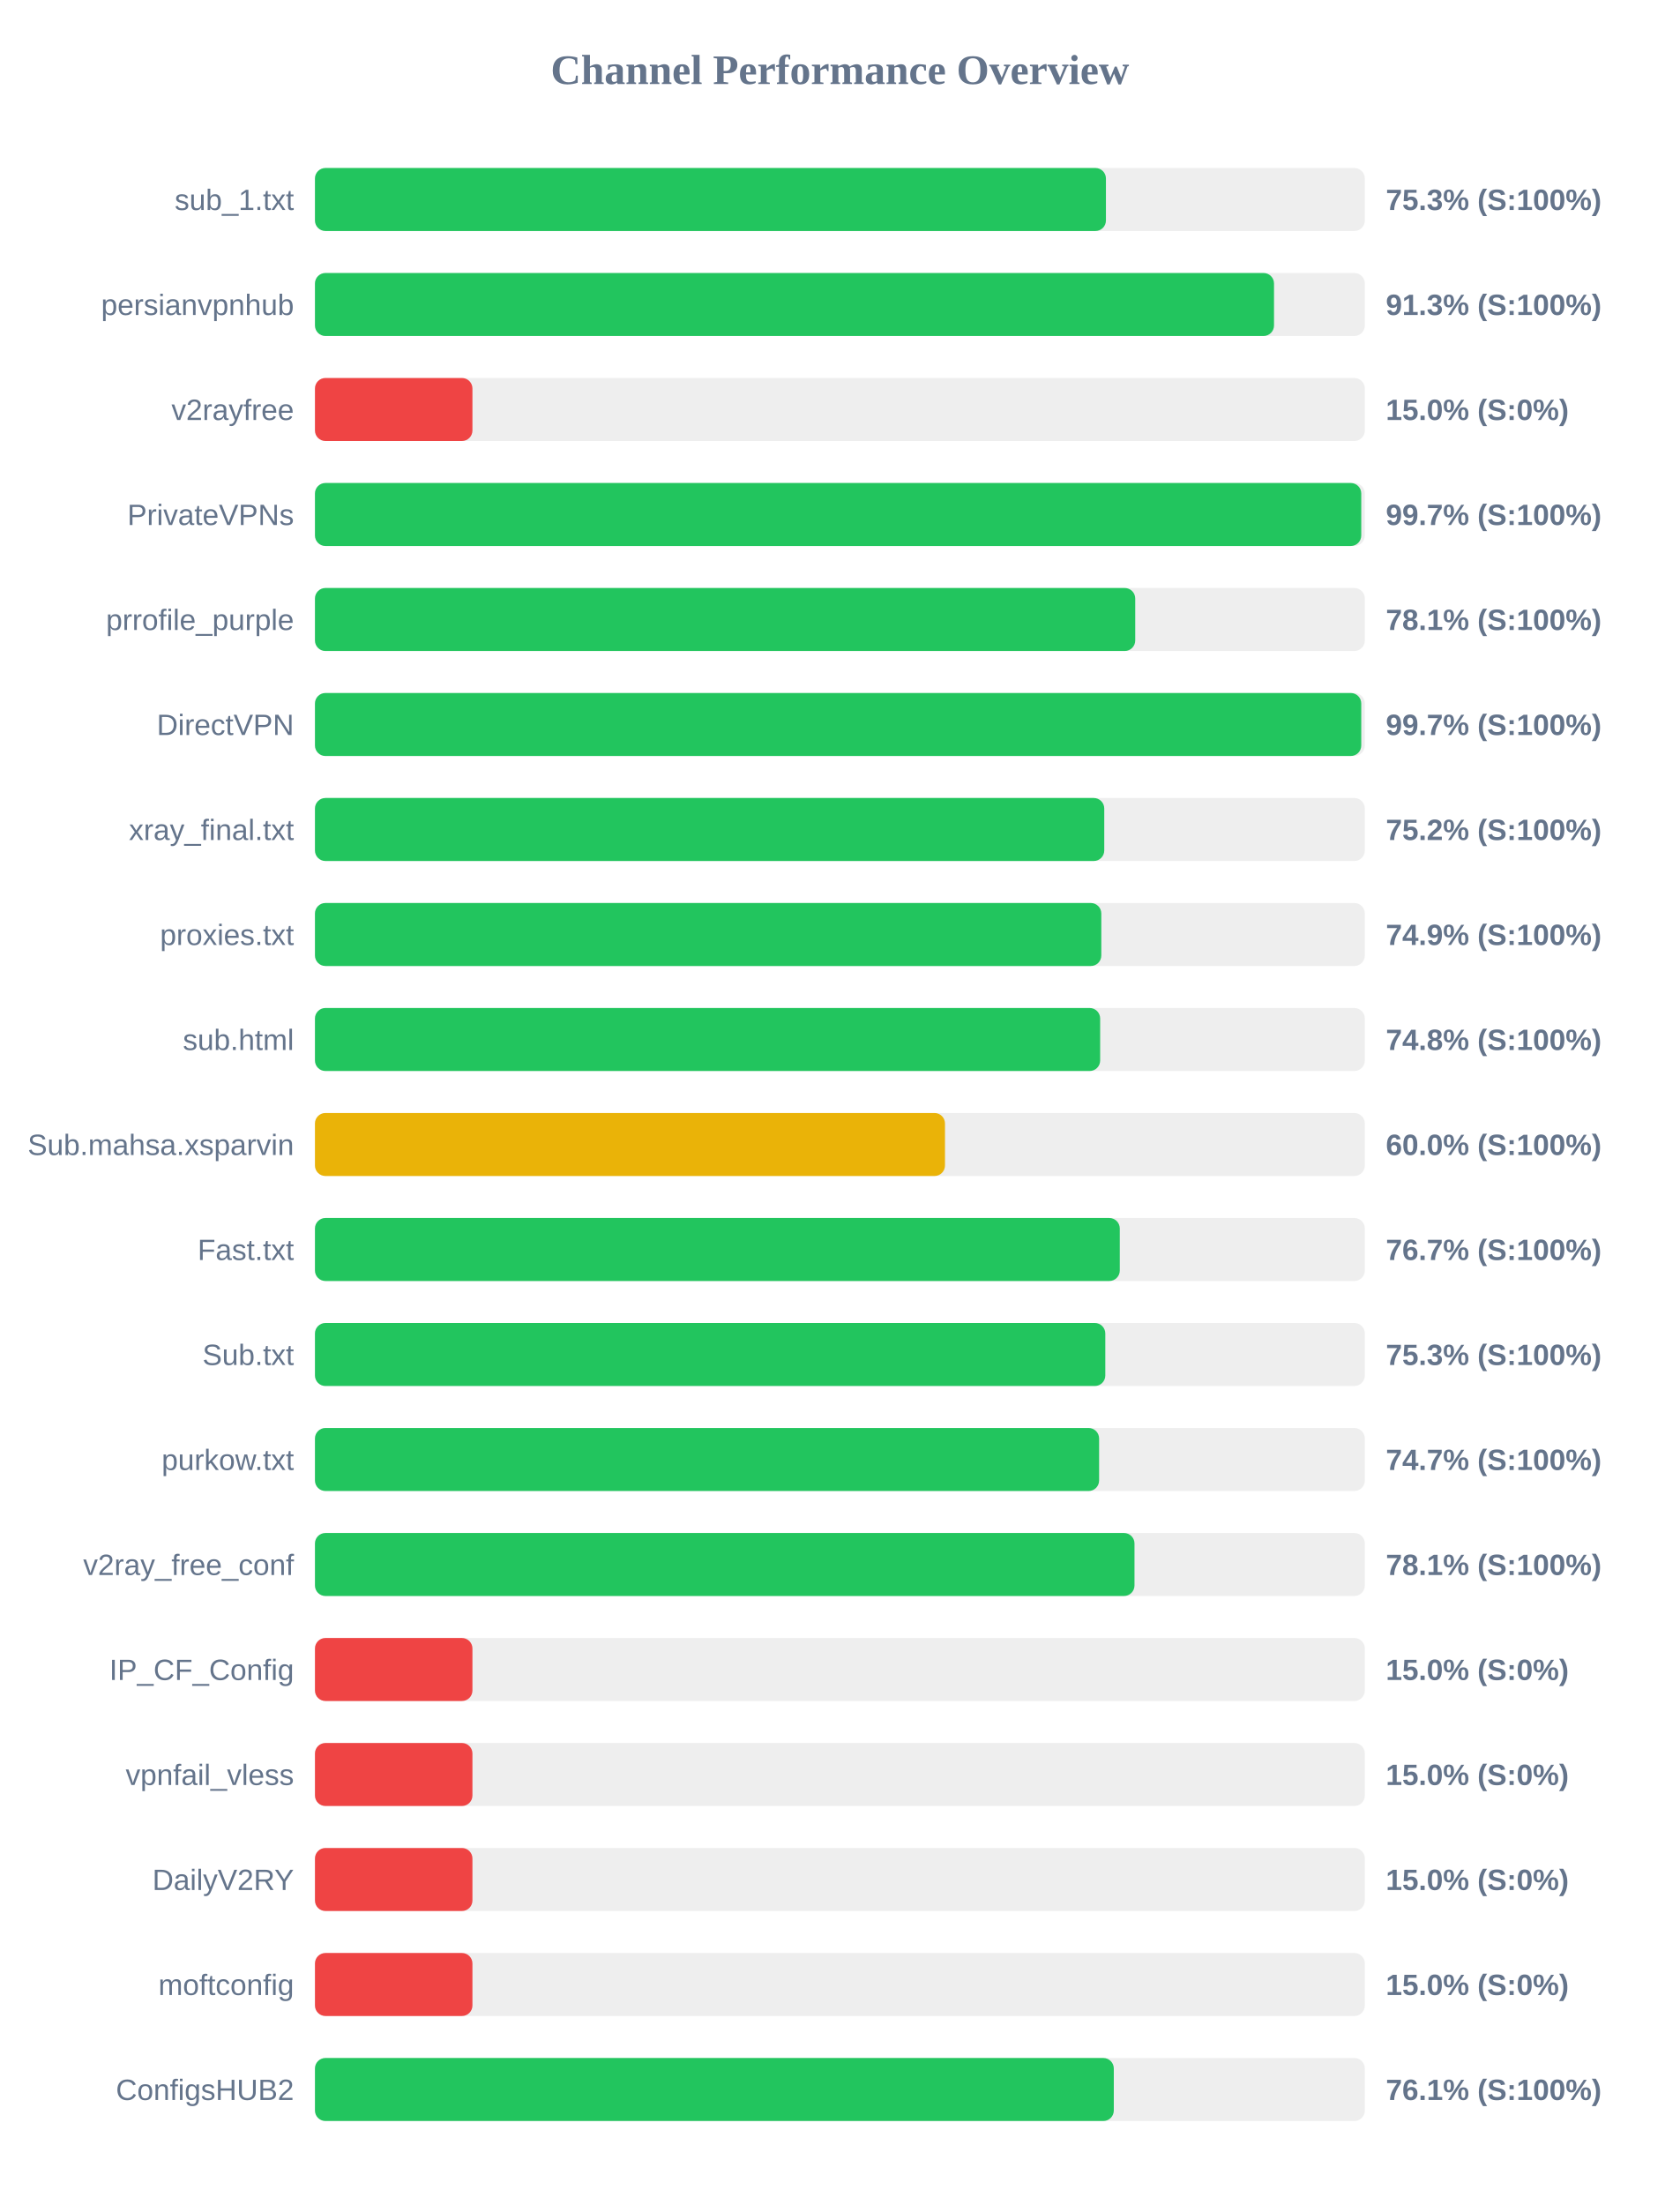
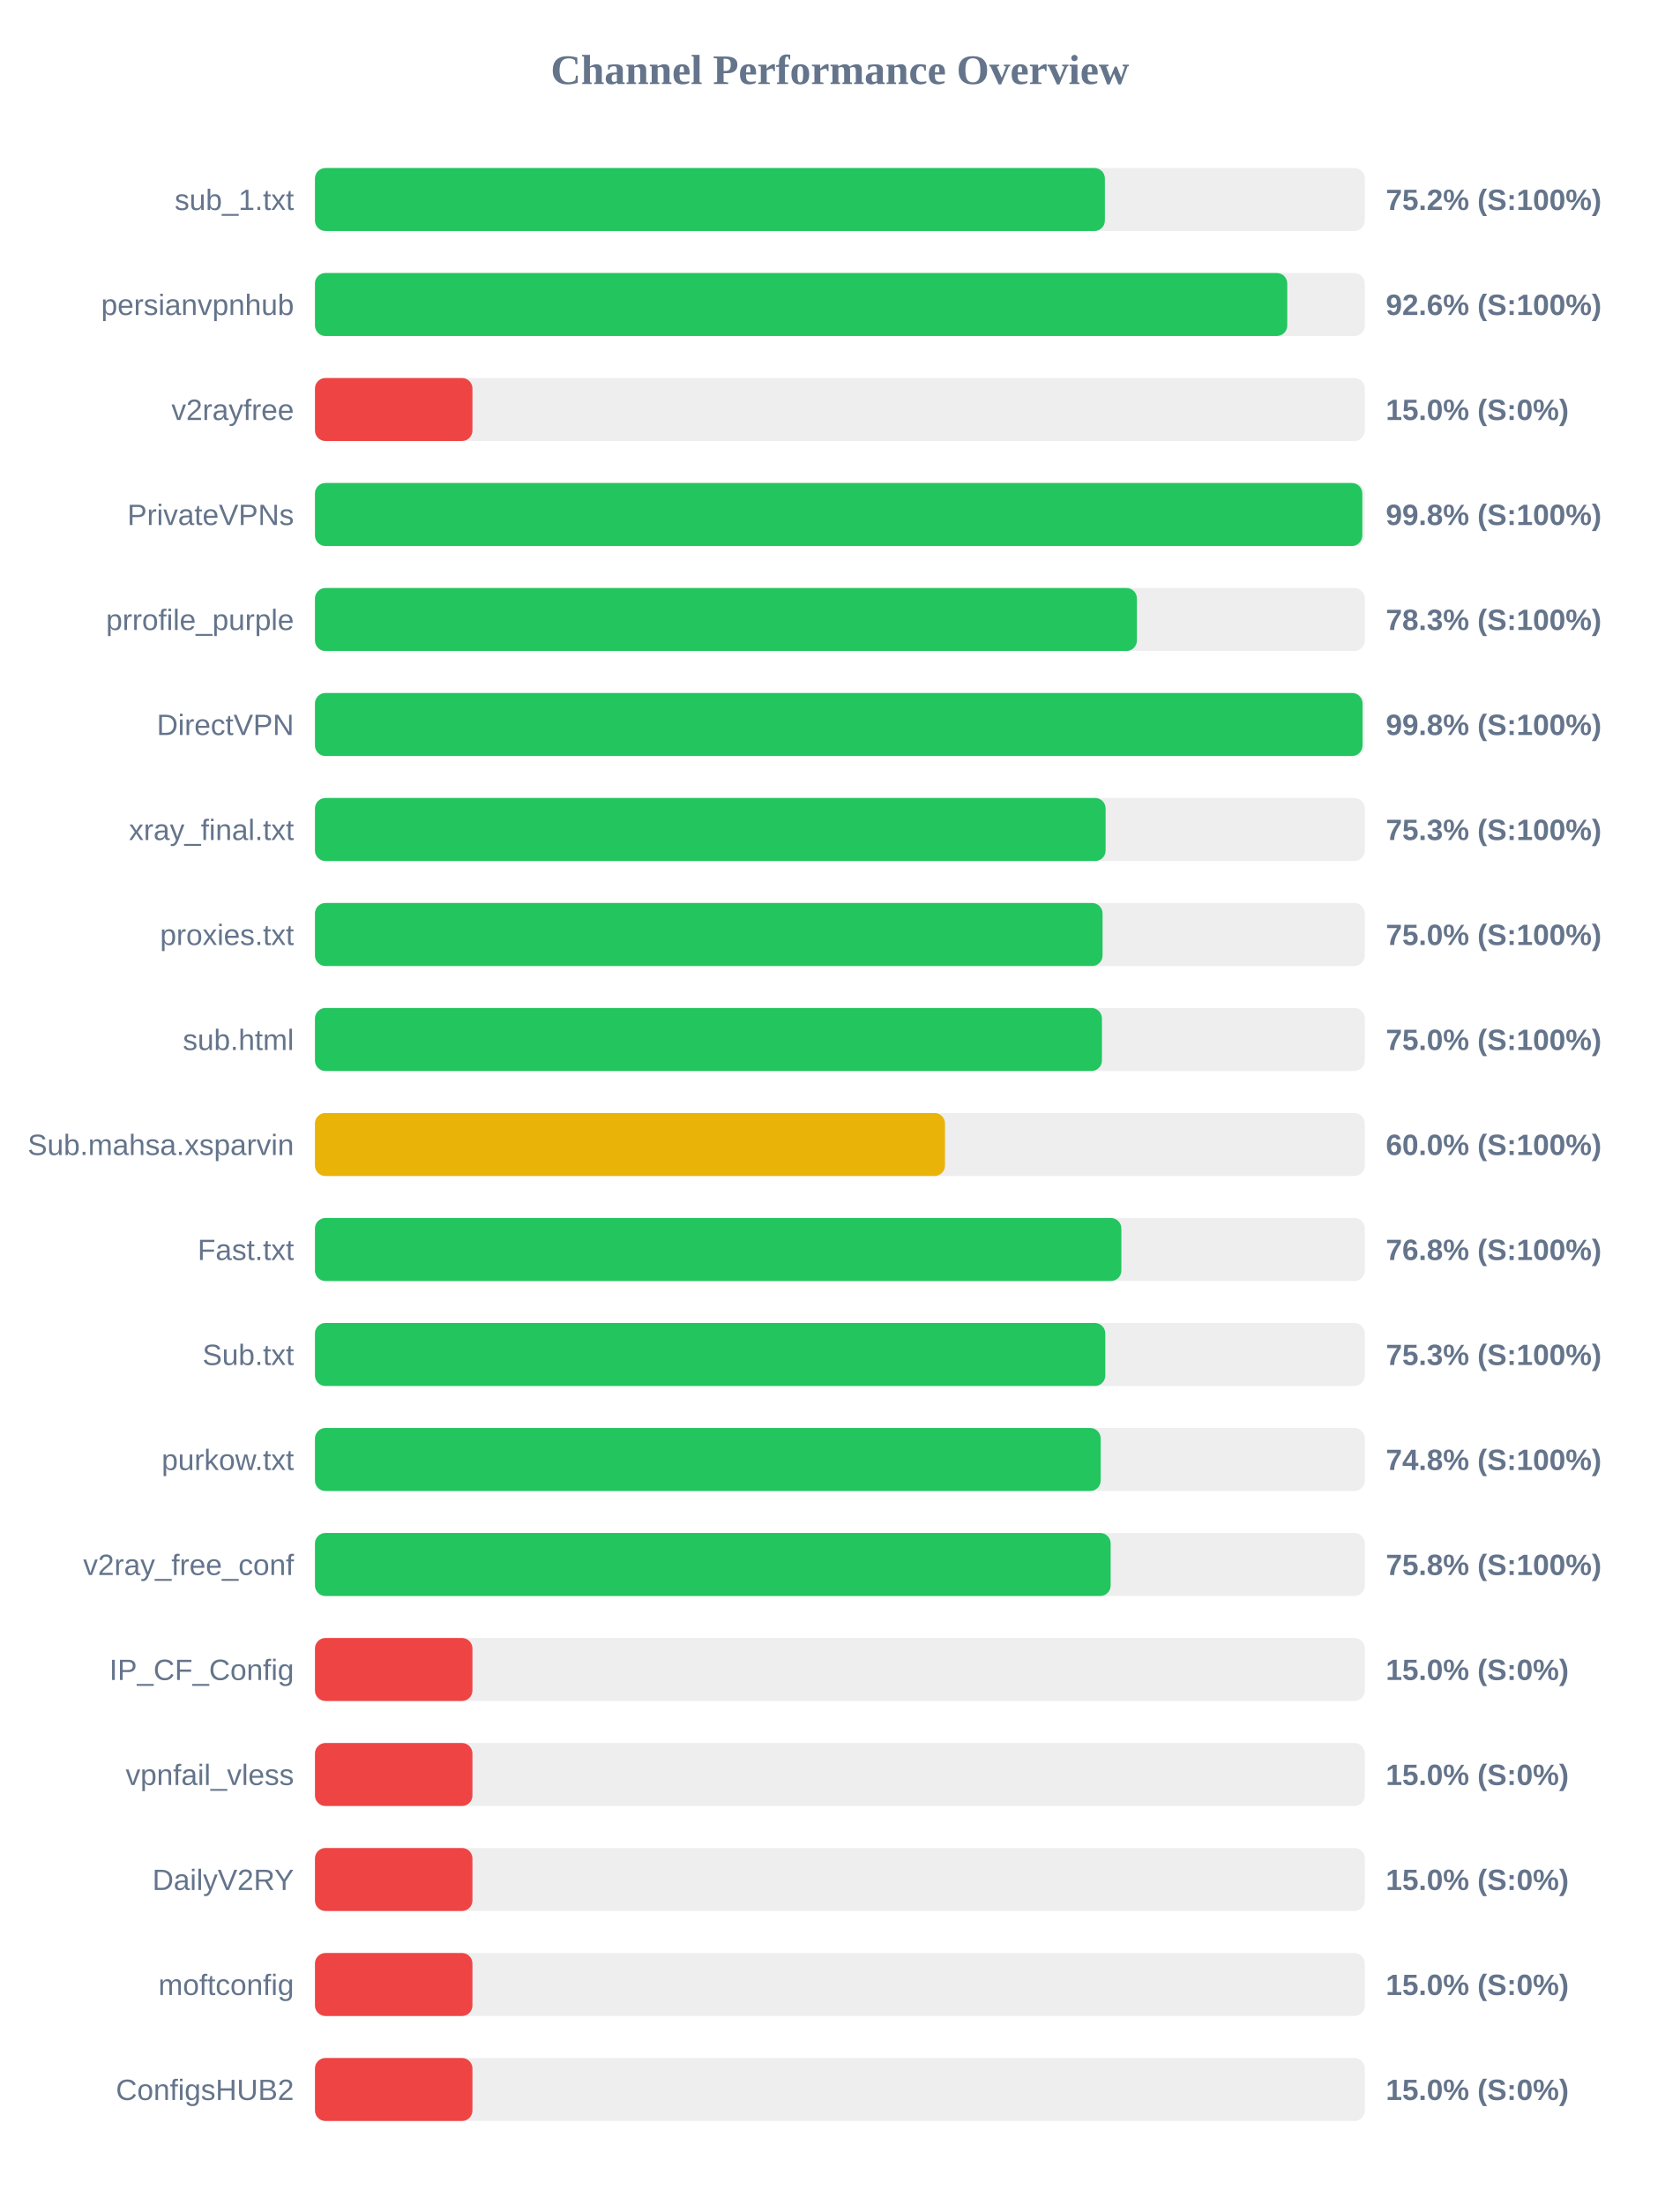
<svg xmlns="http://www.w3.org/2000/svg" width="800" height="1050" version="1.1">
  <style>
        .row { font: 14px Arial; fill: #64748b; }
        .score { font: bold 14px Arial; fill: #64748b; }
    </style>
  <text x="400" y="40" text-anchor="middle" font-size="20px" font-weight="bold" fill="#64748b">Channel Performance Overview</text>
  <rect x="150" y="80" width="500" height="30" fill="#eee" rx="5" />
-   <rect x="150" y="80" width="376.7" height="30" fill="#22c55e" rx="5" />
+   <rect x="150" y="80" width="376.2" height="30" fill="#22c55e" rx="5" />
  <text x="140" y="100" text-anchor="end" class="row">sub_1.txt</text>
-   <text x="660" y="100" text-anchor="start" class="score">75.3% (S:100%)</text>
+   <text x="660" y="100" text-anchor="start" class="score">75.2% (S:100%)</text>
  <rect x="150" y="130" width="500" height="30" fill="#eee" rx="5" />
-   <rect x="150" y="130" width="456.75" height="30" fill="#22c55e" rx="5" />
+   <rect x="150" y="130" width="463.05" height="30" fill="#22c55e" rx="5" />
  <text x="140" y="150" text-anchor="end" class="row">persianvpnhub</text>
-   <text x="660" y="150" text-anchor="start" class="score">91.3% (S:100%)</text>
+   <text x="660" y="150" text-anchor="start" class="score">92.6% (S:100%)</text>
  <rect x="150" y="180" width="500" height="30" fill="#eee" rx="5" />
  <rect x="150" y="180" width="75.0" height="30" fill="#ef4444" rx="5" />
  <text x="140" y="200" text-anchor="end" class="row">v2rayfree</text>
  <text x="660" y="200" text-anchor="start" class="score">15.0% (S:0%)</text>
  <rect x="150" y="230" width="500" height="30" fill="#eee" rx="5" />
-   <rect x="150" y="230" width="498.3" height="30" fill="#22c55e" rx="5" />
+   <rect x="150" y="230" width="498.8" height="30" fill="#22c55e" rx="5" />
  <text x="140" y="250" text-anchor="end" class="row">PrivateVPNs</text>
-   <text x="660" y="250" text-anchor="start" class="score">99.7% (S:100%)</text>
+   <text x="660" y="250" text-anchor="start" class="score">99.8% (S:100%)</text>
  <rect x="150" y="280" width="500" height="30" fill="#eee" rx="5" />
-   <rect x="150" y="280" width="390.65" height="30" fill="#22c55e" rx="5" />
+   <rect x="150" y="280" width="391.45" height="30" fill="#22c55e" rx="5" />
  <text x="140" y="300" text-anchor="end" class="row">prrofile_purple</text>
-   <text x="660" y="300" text-anchor="start" class="score">78.1% (S:100%)</text>
+   <text x="660" y="300" text-anchor="start" class="score">78.3% (S:100%)</text>
  <rect x="150" y="330" width="500" height="30" fill="#eee" rx="5" />
-   <rect x="150" y="330" width="498.3" height="30" fill="#22c55e" rx="5" />
+   <rect x="150" y="330" width="498.9" height="30" fill="#22c55e" rx="5" />
  <text x="140" y="350" text-anchor="end" class="row">DirectVPN</text>
-   <text x="660" y="350" text-anchor="start" class="score">99.7% (S:100%)</text>
+   <text x="660" y="350" text-anchor="start" class="score">99.8% (S:100%)</text>
  <rect x="150" y="380" width="500" height="30" fill="#eee" rx="5" />
-   <rect x="150" y="380" width="375.9" height="30" fill="#22c55e" rx="5" />
+   <rect x="150" y="380" width="376.55" height="30" fill="#22c55e" rx="5" />
  <text x="140" y="400" text-anchor="end" class="row">xray_final.txt</text>
-   <text x="660" y="400" text-anchor="start" class="score">75.2% (S:100%)</text>
+   <text x="660" y="400" text-anchor="start" class="score">75.3% (S:100%)</text>
  <rect x="150" y="430" width="500" height="30" fill="#eee" rx="5" />
-   <rect x="150" y="430" width="374.5" height="30" fill="#22c55e" rx="5" />
+   <rect x="150" y="430" width="375.1" height="30" fill="#22c55e" rx="5" />
  <text x="140" y="450" text-anchor="end" class="row">proxies.txt</text>
-   <text x="660" y="450" text-anchor="start" class="score">74.9% (S:100%)</text>
+   <text x="660" y="450" text-anchor="start" class="score">75.0% (S:100%)</text>
  <rect x="150" y="480" width="500" height="30" fill="#eee" rx="5" />
-   <rect x="150" y="480" width="373.95" height="30" fill="#22c55e" rx="5" />
+   <rect x="150" y="480" width="374.8" height="30" fill="#22c55e" rx="5" />
  <text x="140" y="500" text-anchor="end" class="row">sub.html</text>
-   <text x="660" y="500" text-anchor="start" class="score">74.8% (S:100%)</text>
+   <text x="660" y="500" text-anchor="start" class="score">75.0% (S:100%)</text>
  <rect x="150" y="530" width="500" height="30" fill="#eee" rx="5" />
  <rect x="150" y="530" width="300.05" height="30" fill="#eab308" rx="5" />
  <text x="140" y="550" text-anchor="end" class="row">Sub.mahsa.xsparvin</text>
  <text x="660" y="550" text-anchor="start" class="score">60.0% (S:100%)</text>
  <rect x="150" y="580" width="500" height="30" fill="#eee" rx="5" />
-   <rect x="150" y="580" width="383.3" height="30" fill="#22c55e" rx="5" />
+   <rect x="150" y="580" width="384.05" height="30" fill="#22c55e" rx="5" />
  <text x="140" y="600" text-anchor="end" class="row">Fast.txt</text>
-   <text x="660" y="600" text-anchor="start" class="score">76.7% (S:100%)</text>
+   <text x="660" y="600" text-anchor="start" class="score">76.8% (S:100%)</text>
  <rect x="150" y="630" width="500" height="30" fill="#eee" rx="5" />
  <rect x="150" y="630" width="376.4" height="30" fill="#22c55e" rx="5" />
  <text x="140" y="650" text-anchor="end" class="row">Sub.txt</text>
  <text x="660" y="650" text-anchor="start" class="score">75.3% (S:100%)</text>
  <rect x="150" y="680" width="500" height="30" fill="#eee" rx="5" />
-   <rect x="150" y="680" width="373.45" height="30" fill="#22c55e" rx="5" />
+   <rect x="150" y="680" width="374.2" height="30" fill="#22c55e" rx="5" />
  <text x="140" y="700" text-anchor="end" class="row">purkow.txt</text>
-   <text x="660" y="700" text-anchor="start" class="score">74.7% (S:100%)</text>
+   <text x="660" y="700" text-anchor="start" class="score">74.8% (S:100%)</text>
  <rect x="150" y="730" width="500" height="30" fill="#eee" rx="5" />
-   <rect x="150" y="730" width="390.3" height="30" fill="#22c55e" rx="5" />
+   <rect x="150" y="730" width="378.95" height="30" fill="#22c55e" rx="5" />
  <text x="140" y="750" text-anchor="end" class="row">v2ray_free_conf</text>
-   <text x="660" y="750" text-anchor="start" class="score">78.1% (S:100%)</text>
+   <text x="660" y="750" text-anchor="start" class="score">75.8% (S:100%)</text>
  <rect x="150" y="780" width="500" height="30" fill="#eee" rx="5" />
  <rect x="150" y="780" width="75.0" height="30" fill="#ef4444" rx="5" />
  <text x="140" y="800" text-anchor="end" class="row">IP_CF_Config</text>
  <text x="660" y="800" text-anchor="start" class="score">15.0% (S:0%)</text>
  <rect x="150" y="830" width="500" height="30" fill="#eee" rx="5" />
  <rect x="150" y="830" width="75.0" height="30" fill="#ef4444" rx="5" />
  <text x="140" y="850" text-anchor="end" class="row">vpnfail_vless</text>
  <text x="660" y="850" text-anchor="start" class="score">15.0% (S:0%)</text>
  <rect x="150" y="880" width="500" height="30" fill="#eee" rx="5" />
  <rect x="150" y="880" width="75.0" height="30" fill="#ef4444" rx="5" />
  <text x="140" y="900" text-anchor="end" class="row">DailyV2RY</text>
  <text x="660" y="900" text-anchor="start" class="score">15.0% (S:0%)</text>
  <rect x="150" y="930" width="500" height="30" fill="#eee" rx="5" />
  <rect x="150" y="930" width="75.0" height="30" fill="#ef4444" rx="5" />
  <text x="140" y="950" text-anchor="end" class="row">moftconfig</text>
  <text x="660" y="950" text-anchor="start" class="score">15.0% (S:0%)</text>
  <rect x="150" y="980" width="500" height="30" fill="#eee" rx="5" />
-   <rect x="150" y="980" width="380.45" height="30" fill="#22c55e" rx="5" />
+   <rect x="150" y="980" width="75.0" height="30" fill="#ef4444" rx="5" />
  <text x="140" y="1000" text-anchor="end" class="row">ConfigsHUB2</text>
-   <text x="660" y="1000" text-anchor="start" class="score">76.1% (S:100%)</text>
+   <text x="660" y="1000" text-anchor="start" class="score">15.0% (S:0%)</text>
</svg>
